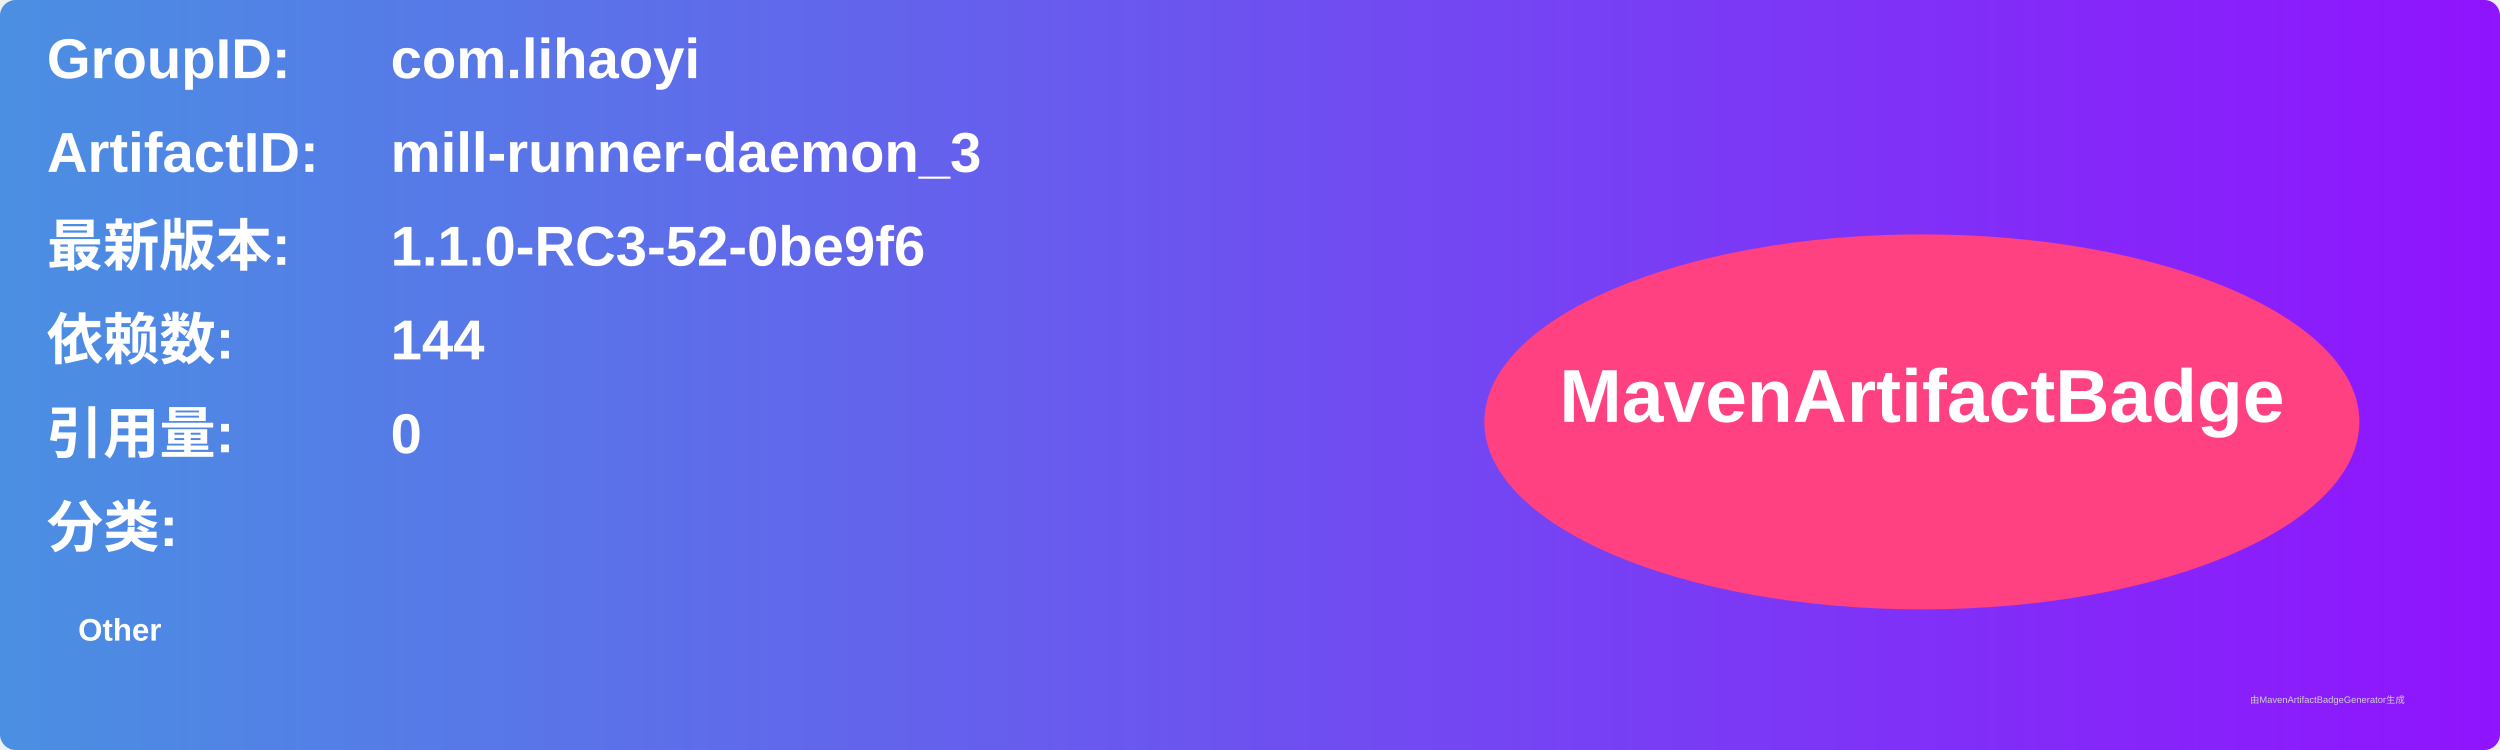
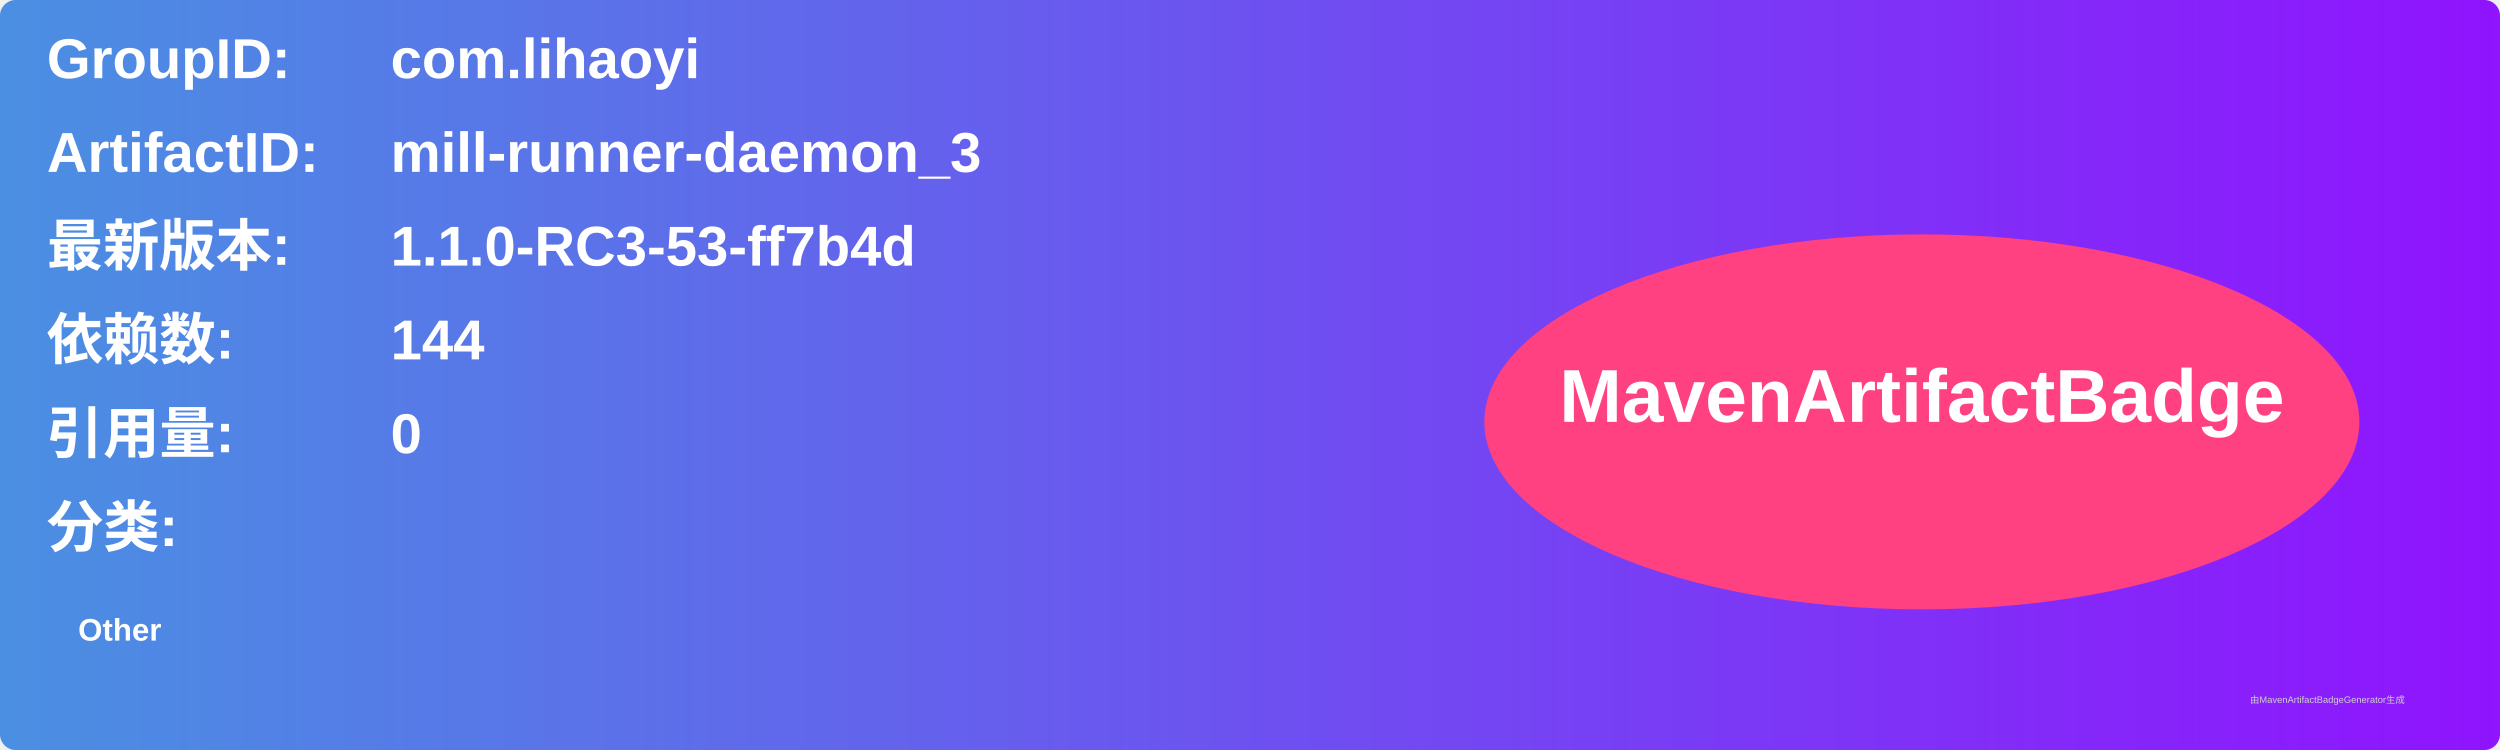
<svg xmlns="http://www.w3.org/2000/svg" width="800" height="240" viewBox="0 0 800 240">
  <linearGradient id="grad" x1="0%" y1="0%" x2="100%" y2="0%">
    <stop offset="0%" stop-color="#4a90e2" />
    <stop offset="100%" stop-color="#9013fe" />
  </linearGradient>
  <rect width="100%" height="100%" rx="5" ry="5" fill="url(#grad)" />
  <g transform="translate(15, 15)">
    <text x="0" y="10" font-family="Arial" font-size="18" fill="white" font-weight="bold" width="260">GroupID:</text>
    <text x="110" y="10" font-family="Arial" font-size="18" fill="white" font-weight="bold" width="460">com.lihaoyi</text>
    <text x="0" y="40" font-family="Arial" font-size="18" fill="white" font-weight="bold" width="260">ArtifactID:</text>
    <text x="110" y="40" font-family="Arial" font-size="18" fill="white" font-weight="bold" width="460">mill-runner-daemon_3</text>
    <text x="0" y="70" font-family="Arial" font-size="18" fill="white" font-weight="bold">最新版本:</text>
    <text x="110" y="70" font-family="Arial" font-size="18" fill="white" font-weight="bold">
-       <tspan font-weight="bold">1.1.0-RC3-52-0be9f6</tspan>
+       <tspan font-weight="bold">1.1.0-RC3-53-ff7b4d</tspan>
    </text>
    <text x="0" y="100" font-family="Arial" font-size="18" fill="white" font-weight="bold">依赖数: </text>
    <text x="110" y="100" font-family="Arial" font-size="18" fill="white">
      <tspan font-weight="bold">144</tspan>
    </text>
    <text x="0" y="130" font-family="Arial" font-size="18" fill="white" font-weight="bold">引用量: </text>
    <text x="110" y="130" font-family="Arial" font-size="18" fill="white">
      <tspan font-weight="bold">0</tspan>
    </text>
    <text x="0" y="160" font-family="Arial" font-size="18" fill="white" font-weight="bold">分类:</text>
    <text x="10" y="190" font-family="Arial" font-size="10" fill="white">
      <tspan font-weight="bold">Other</tspan>
    </text>
    <ellipse cx="600" cy="120" rx="140" ry="60" fill="#ff4081" />
    <text x="600" y="120" text-anchor="middle" font-family="Arial" font-size="24" fill="white" font-weight="bold">MavenArtifactBadge</text>
  </g>
  <text x="720" y="225" font-family="Arial" font-size="3" fill="#d0d0d0">由MavenArtifactBadgeGenerator生成</text>
</svg>
